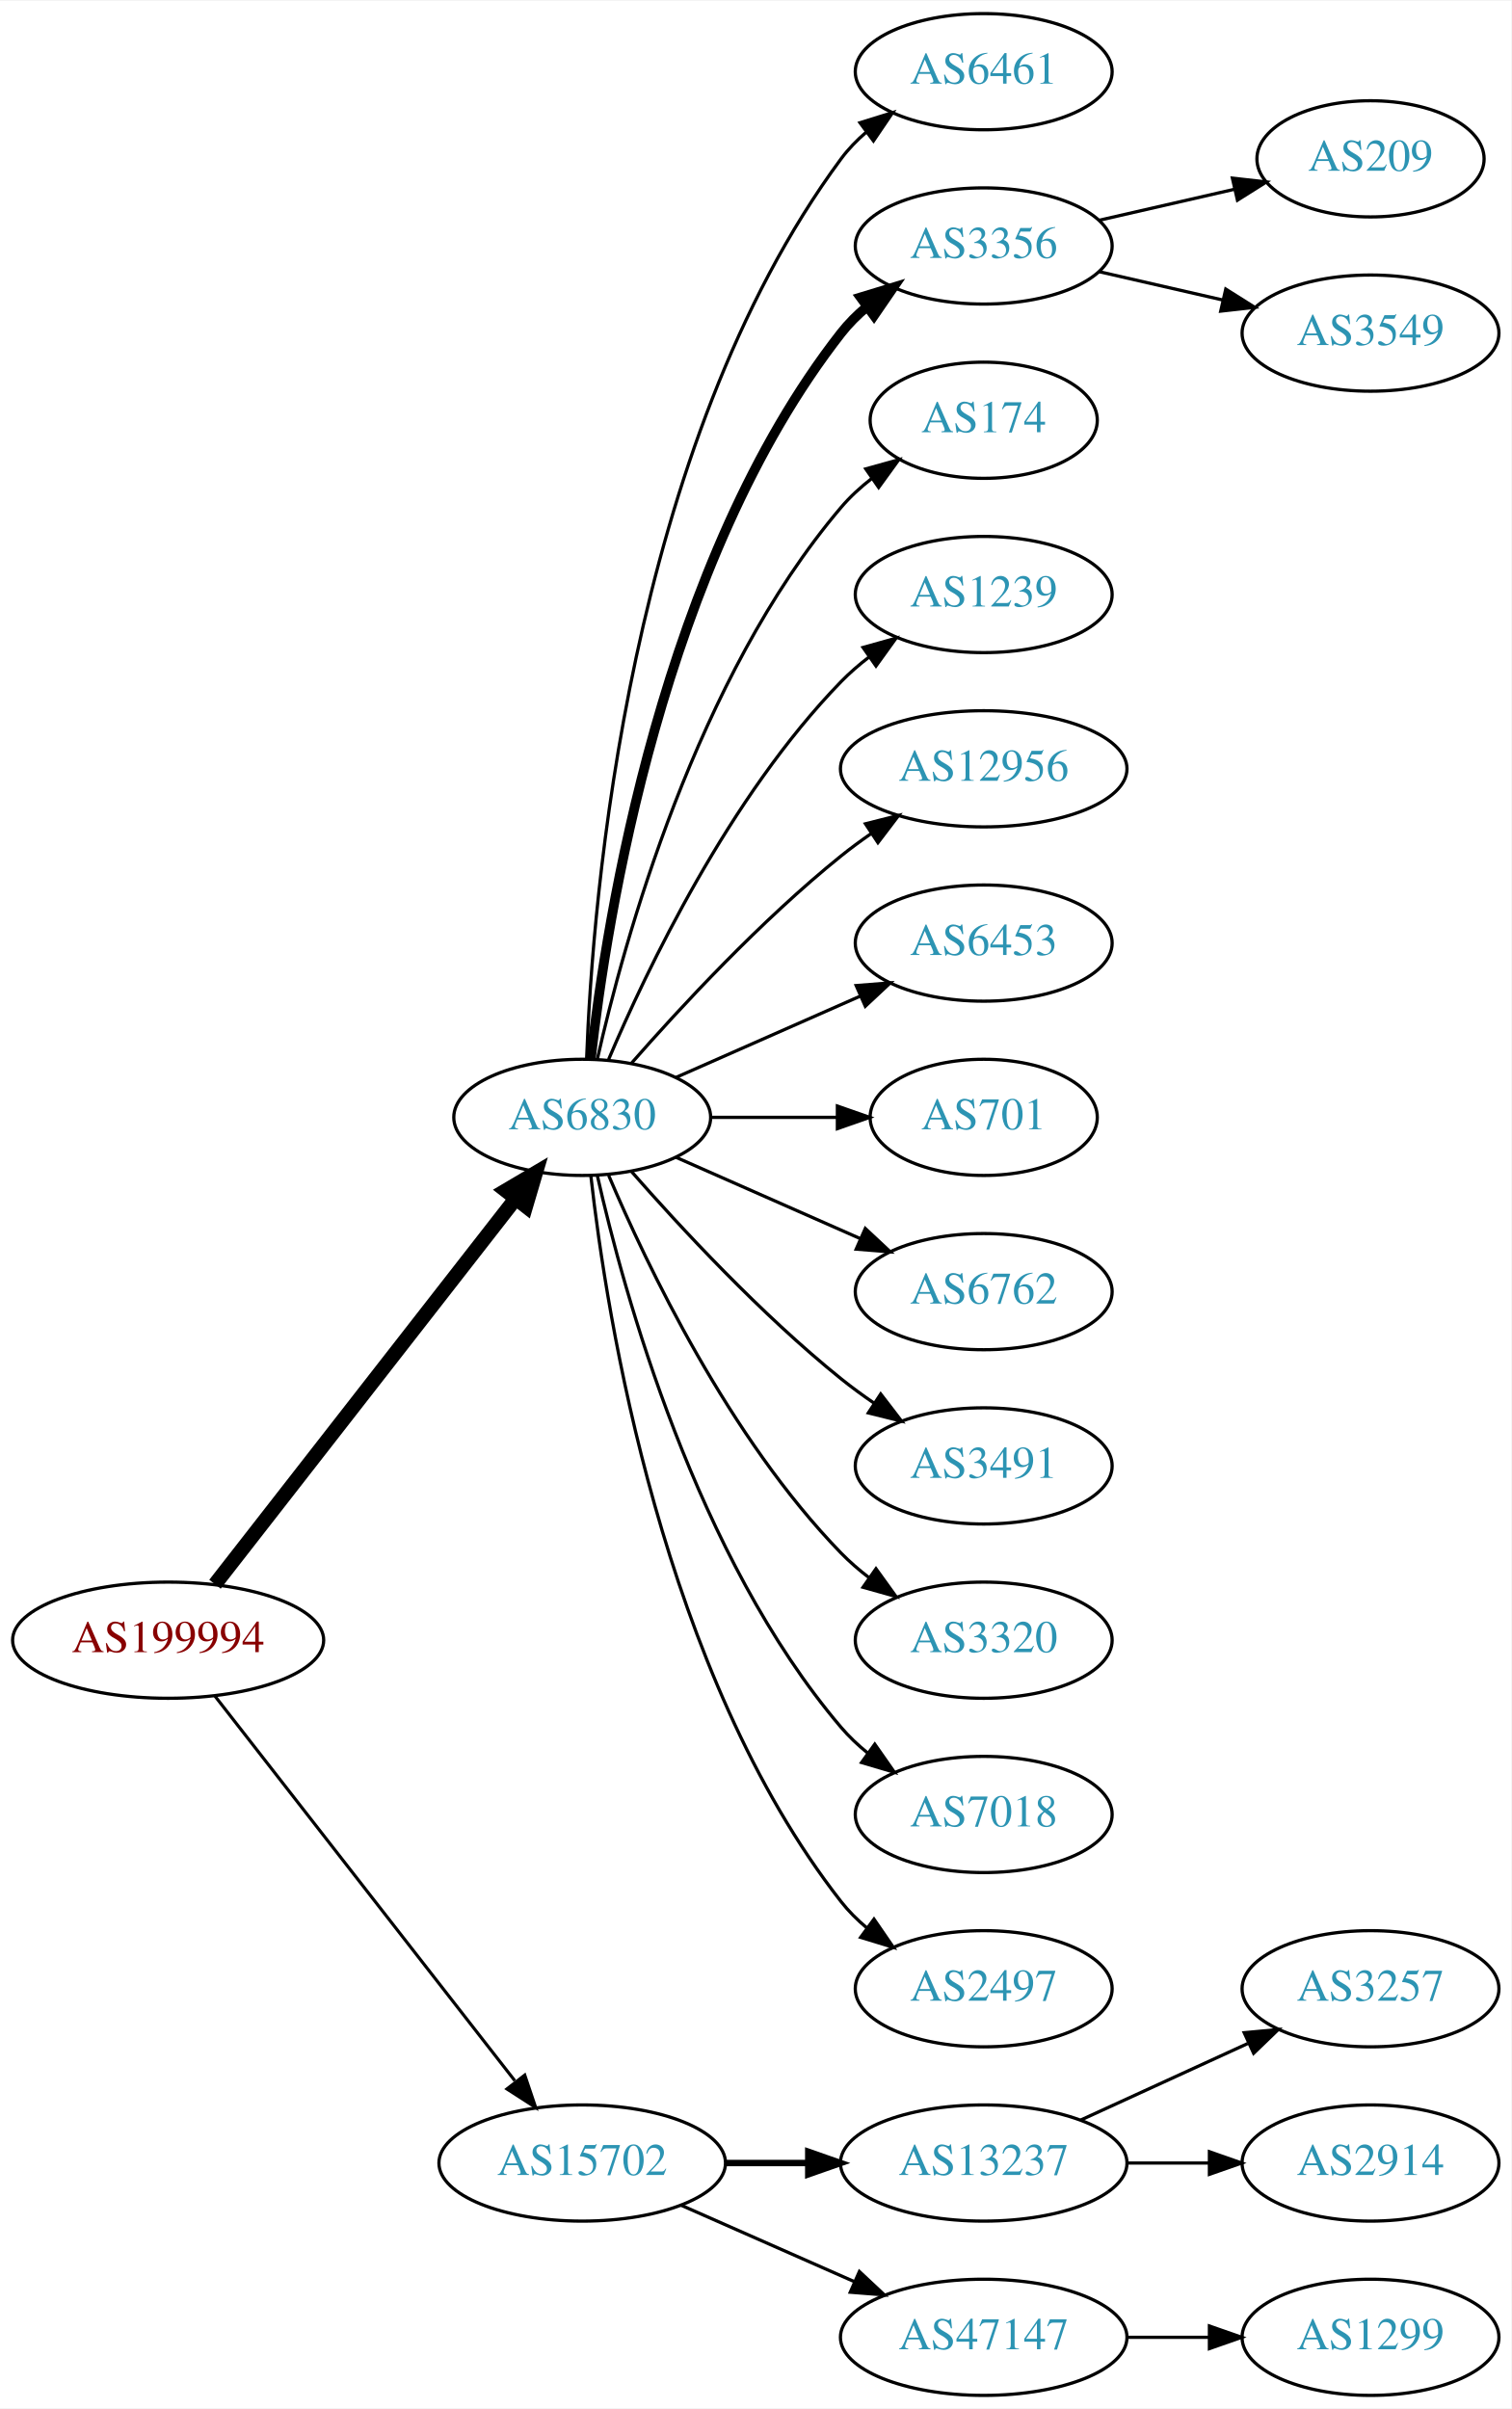
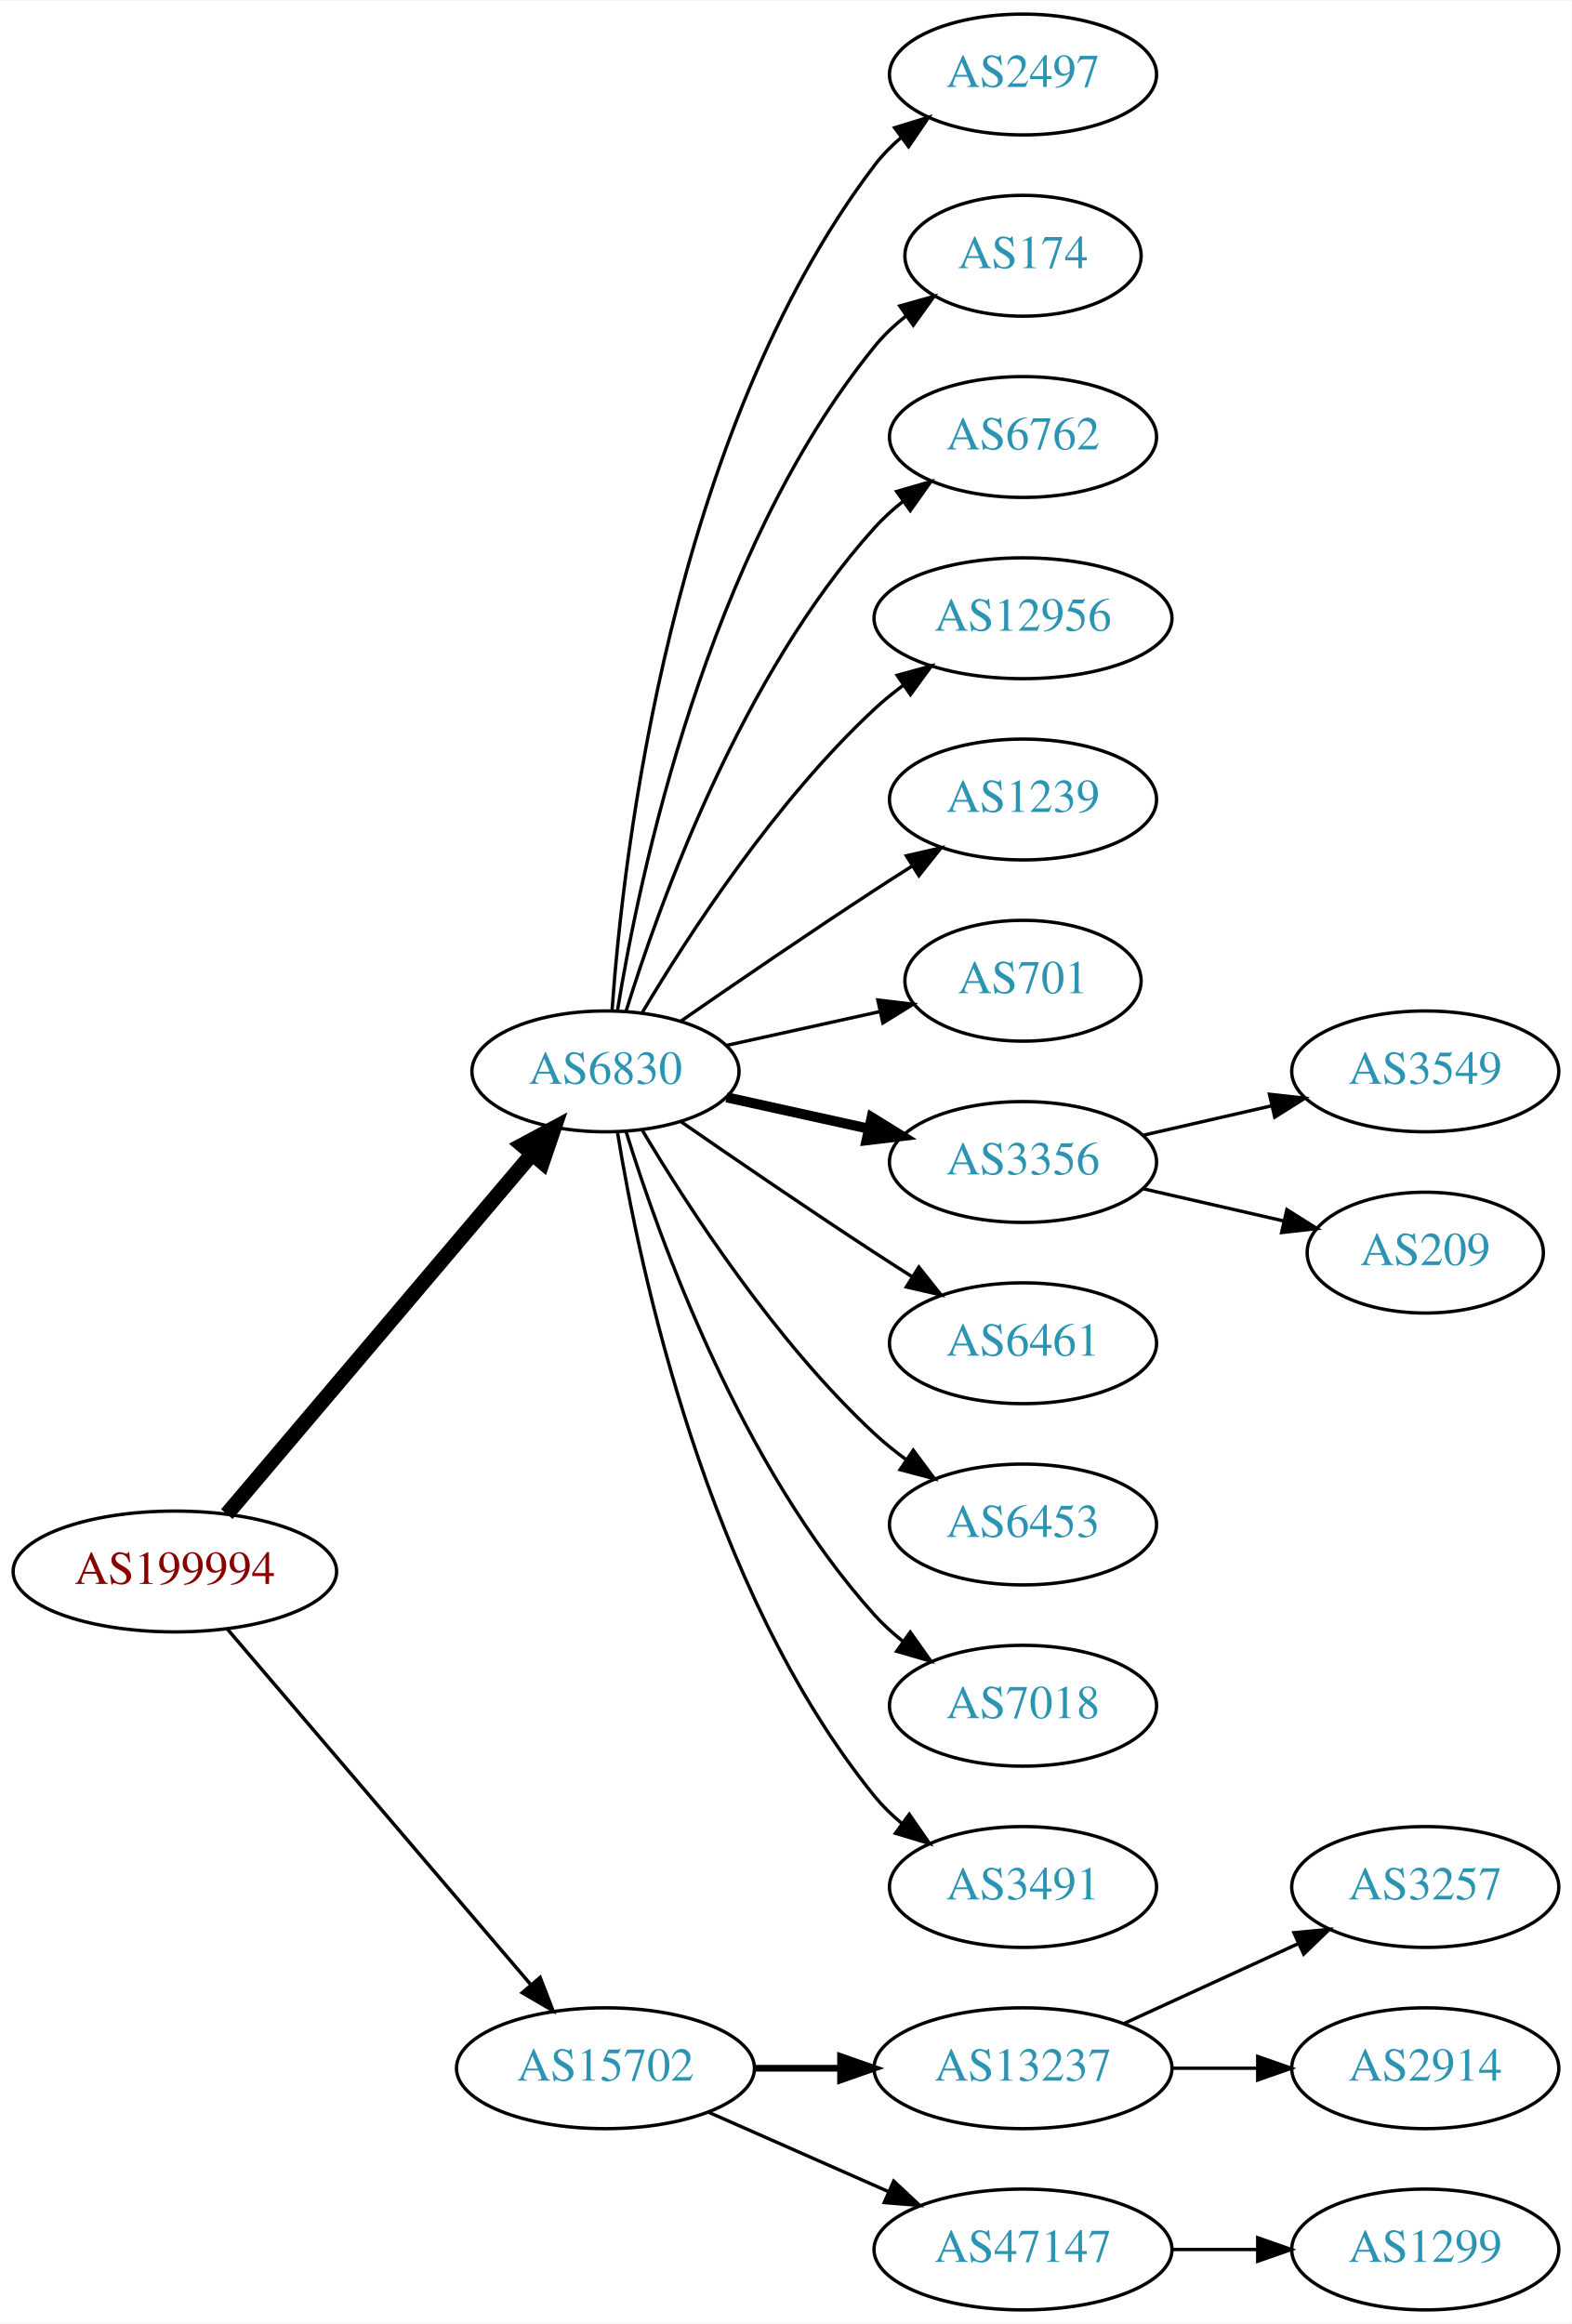
- <svg xmlns="http://www.w3.org/2000/svg" xmlns:xlink="http://www.w3.org/1999/xlink" width="468pt" height="746pt" viewBox="0.00 0.00 468.27 746.00">
-   <g id="graph0" class="graph" transform="scale(1 1) rotate(0) translate(4 742)">
-     <polygon fill="white" stroke="none" points="-4,4 -4,-742 464.269,-742 464.269,4 -4,4" />
+ <svg xmlns="http://www.w3.org/2000/svg" xmlns:xlink="http://www.w3.org/1999/xlink" width="468pt" height="692pt" viewBox="0.00 0.00 468.27 692.00">
+   <g id="graph0" class="graph" transform="scale(1 1) rotate(0) translate(4 688)">
+     <polygon fill="white" stroke="none" points="-4,4 -4,-688 464.269,-688 464.269,4 -4,4" />
    <g id="node1" class="node">
      <g id="a_node1">
        <a xlink:href="/asn/199994" xlink:title="AS199994 ~ rubicon IT GmbH [AT]">
-           <ellipse fill="#ffffff" stroke="black" cx="48.096" cy="-234" rx="48.192" ry="18" />
-           <text text-anchor="middle" x="48.096" y="-230.3" font-family="Times,serif" font-size="14.00" fill="#880000">AS199994</text>
+           <ellipse fill="#ffffff" stroke="black" cx="48.096" cy="-220" rx="48.192" ry="18" />
+           <text text-anchor="middle" x="48.096" y="-216.3" font-family="Times,serif" font-size="14.00" fill="#880000">AS199994</text>
        </a>
      </g>
    </g>
    <g id="node2" class="node">
      <g id="a_node2">
        <a xlink:href="/asn/6830" xlink:title="AS6830 ~ LibertyGlobal [AT]">
-           <ellipse fill="#ffffff" stroke="black" cx="176.388" cy="-396" rx="39.794" ry="18" />
-           <text text-anchor="middle" x="176.388" y="-392.3" font-family="Times,serif" font-size="14.00" fill="#2c94b3">AS6830</text>
+           <ellipse fill="#ffffff" stroke="black" cx="176.388" cy="-369" rx="39.794" ry="18" />
+           <text text-anchor="middle" x="176.388" y="-365.3" font-family="Times,serif" font-size="14.00" fill="#2c94b3">AS6830</text>
        </a>
      </g>
    </g>
    <g id="edge1" class="edge">
-       <path fill="none" stroke="black" stroke-width="4.5" d="M62.611,-251.337C84.925,-279.96 129.574,-337.233 155.498,-370.486" />
-       <polygon fill="black" stroke="black" stroke-width="4.5" points="152.716,-373.322 161.969,-378.788 158.926,-368.48 152.716,-373.322" />
+       <path fill="none" stroke="black" stroke-width="4.5" d="M63.583,-237.092C85.851,-263.364 128.602,-313.802 154.303,-344.125" />
+       <polygon fill="black" stroke="black" stroke-width="4.5" points="151.6,-347.025 161.069,-352.107 157.607,-341.933 151.6,-347.025" />
    </g>
    <g id="node3" class="node">
      <g id="a_node3">
        <a xlink:href="/asn/15702" xlink:title="AS15702 ~ Onstage Online GmbH [AT]">
          <ellipse fill="#ffffff" stroke="black" cx="176.388" cy="-72" rx="44.393" ry="18" />
          <text text-anchor="middle" x="176.388" y="-68.3" font-family="Times,serif" font-size="14.00" fill="#2c94b3">AS15702</text>
        </a>
      </g>
    </g>
    <g id="edge2" class="edge">
-       <path fill="none" stroke="black" stroke-width="0.964" d="M62.611,-216.663C84.925,-188.04 129.574,-130.767 155.498,-97.514" />
-       <polygon fill="black" stroke="black" stroke-width="0.964" points="158.581,-99.251 161.969,-89.212 153.061,-94.947 158.581,-99.251" />
+       <path fill="none" stroke="black" stroke-width="1.038" d="M63.83,-202.733C86.074,-176.666 128.348,-127.126 153.987,-97.079" />
+       <polygon fill="black" stroke="black" stroke-width="1.038" points="156.918,-99.036 160.747,-89.157 151.593,-94.492 156.918,-99.036" />
    </g>
    <g id="node4" class="node">
      <g id="a_node4">
-         <a xlink:href="/asn/6461" xlink:title="AS6461 ~ Zayo Bandwidth [US]">
-           <ellipse fill="#ffffff" stroke="black" cx="300.78" cy="-720" rx="39.794" ry="18" />
-           <text text-anchor="middle" x="300.78" y="-716.3" font-family="Times,serif" font-size="14.00" fill="#2c94b3">AS6461</text>
+         <a xlink:href="/asn/2497" xlink:title="AS2497 ~ Internet Initiative Japan Inc. [JP]">
+           <ellipse fill="#ffffff" stroke="black" cx="300.78" cy="-666" rx="39.794" ry="18" />
+           <text text-anchor="middle" x="300.78" y="-662.3" font-family="Times,serif" font-size="14.00" fill="#2c94b3">AS2497</text>
        </a>
      </g>
    </g>
    <g id="edge3" class="edge">
-       <path fill="none" stroke="black" d="M177.739,-413.993C179.565,-463.457 190.62,-603.73 256.584,-693 258.817,-696.023 261.5,-698.786 264.421,-701.293" />
-       <polygon fill="black" stroke="black" points="262.447,-704.186 272.564,-707.331 266.616,-698.563 262.447,-704.186" />
+       <path fill="none" stroke="black" d="M178.337,-387.036C181.622,-433.457 195.932,-559.007 256.584,-639 258.854,-641.995 261.562,-644.74 264.498,-647.235" />
+       <polygon fill="black" stroke="black" points="262.538,-650.138 272.663,-653.256 266.693,-644.504 262.538,-650.138" />
    </g>
    <g id="node5" class="node">
      <g id="a_node5">
-         <a xlink:href="/asn/3356" xlink:title="AS3356 ~ Level 3 Parent, LLC [US]">
-           <ellipse fill="#ffffff" stroke="black" cx="300.78" cy="-666" rx="39.794" ry="18" />
-           <text text-anchor="middle" x="300.78" y="-662.3" font-family="Times,serif" font-size="14.00" fill="#2c94b3">AS3356</text>
-         </a>
-       </g>
-     </g>
-     <g id="edge4" class="edge">
-       <path fill="none" stroke="black" stroke-width="3" d="M179.067,-414.129C183.897,-457.368 201.238,-568.216 256.584,-639 258.899,-641.961 261.636,-644.683 264.591,-647.164" />
-       <polygon fill="black" stroke="black" stroke-width="3" points="262.647,-650.078 272.782,-653.165 266.784,-644.432 262.647,-650.078" />
-     </g>
-     <g id="node6" class="node">
-       <g id="a_node6">
        <a xlink:href="/asn/174" xlink:title="AS174 ~ Cogent Communications [US]">
          <ellipse fill="#ffffff" stroke="black" cx="300.78" cy="-612" rx="35.194" ry="18" />
          <text text-anchor="middle" x="300.78" y="-608.3" font-family="Times,serif" font-size="14.00" fill="#2c94b3">AS174</text>
        </a>
      </g>
    </g>
+     <g id="edge4" class="edge">
+       <path fill="none" stroke="black" d="M179.968,-387.178C186.423,-426.997 206.495,-523.286 256.584,-585 259.28,-588.322 262.499,-591.352 265.948,-594.083" />
+       <polygon fill="black" stroke="black" points="264.073,-597.043 274.274,-599.906 268.085,-591.307 264.073,-597.043" />
+     </g>
+     <g id="node6" class="node">
+       <g id="a_node6">
+         <a xlink:href="/asn/6762" xlink:title="AS6762 ~ TELECOM ITALIA SPARKLE S.p.A. [IT]">
+           <ellipse fill="#ffffff" stroke="black" cx="300.78" cy="-558" rx="39.794" ry="18" />
+           <text text-anchor="middle" x="300.78" y="-554.3" font-family="Times,serif" font-size="14.00" fill="#2c94b3">AS6762</text>
+         </a>
+       </g>
+     </g>
    <g id="edge5" class="edge">
-       <path fill="none" stroke="black" d="M181.081,-414.075C189.221,-450.148 211.654,-532.14 256.584,-585 259.354,-588.26 262.62,-591.252 266.096,-593.961" />
-       <polygon fill="black" stroke="black" points="264.239,-596.932 274.449,-599.761 268.231,-591.182 264.239,-596.932" />
+       <path fill="none" stroke="black" d="M182.525,-386.94C192.428,-418.979 216.766,-486.812 256.584,-531 259.1,-533.792 261.971,-536.401 265.01,-538.812" />
+       <polygon fill="black" stroke="black" points="263.139,-541.776 273.318,-544.715 267.194,-536.07 263.139,-541.776" />
    </g>
    <g id="node7" class="node">
      <g id="a_node7">
-         <a xlink:href="/asn/1239" xlink:title="AS1239 ~ Sprint [US]">
-           <ellipse fill="#ffffff" stroke="black" cx="300.78" cy="-558" rx="39.794" ry="18" />
-           <text text-anchor="middle" x="300.78" y="-554.3" font-family="Times,serif" font-size="14.00" fill="#2c94b3">AS1239</text>
-         </a>
-       </g>
-     </g>
-     <g id="edge6" class="edge">
-       <path fill="none" stroke="black" d="M184.578,-413.975C196.345,-441.682 221.919,-495.348 256.584,-531 259.204,-533.695 262.144,-536.239 265.227,-538.608" />
-       <polygon fill="black" stroke="black" points="263.394,-541.597 273.596,-544.455 267.403,-535.859 263.394,-541.597" />
-     </g>
-     <g id="node8" class="node">
-       <g id="a_node8">
        <a xlink:href="/asn/12956" xlink:title="AS12956 ~ TELXIUS [ES]">
          <ellipse fill="#ffffff" stroke="black" cx="300.78" cy="-504" rx="44.393" ry="18" />
          <text text-anchor="middle" x="300.78" y="-500.3" font-family="Times,serif" font-size="14.00" fill="#2c94b3">AS12956</text>
        </a>
      </g>
    </g>
+     <g id="edge6" class="edge">
+       <path fill="none" stroke="black" d="M187.433,-386.671C201.004,-409.472 226.937,-449.472 256.584,-477 259.19,-479.42 262.044,-481.746 265.003,-483.948" />
+       <polygon fill="black" stroke="black" points="263.28,-487.012 273.502,-489.8 267.25,-481.246 263.28,-487.012" />
+     </g>
+     <g id="node8" class="node">
+       <g id="a_node8">
+         <a xlink:href="/asn/1239" xlink:title="AS1239 ~ Sprint [US]">
+           <ellipse fill="#ffffff" stroke="black" cx="300.78" cy="-450" rx="39.794" ry="18" />
+           <text text-anchor="middle" x="300.78" y="-446.3" font-family="Times,serif" font-size="14.00" fill="#2c94b3">AS1239</text>
+         </a>
+       </g>
+     </g>
    <g id="edge7" class="edge">
-       <path fill="none" stroke="black" d="M191.54,-412.663C206.641,-429.894 231.762,-457.024 256.584,-477 259.512,-479.357 262.658,-481.675 265.87,-483.902" />
-       <polygon fill="black" stroke="black" points="264.145,-486.958 274.418,-489.552 268.005,-481.118 264.145,-486.958" />
+       <path fill="none" stroke="black" d="M198.745,-383.901C214.596,-394.877 236.799,-410.079 256.584,-423 260.166,-425.339 263.936,-427.759 267.696,-430.144" />
+       <polygon fill="black" stroke="black" points="266.03,-433.231 276.357,-435.596 269.759,-427.307 266.03,-433.231" />
    </g>
    <g id="node9" class="node">
      <g id="a_node9">
-         <a xlink:href="/asn/6453" xlink:title="AS6453 ~ TATA COMMUNICATIONS (AMERICA) INC [US]">
-           <ellipse fill="#ffffff" stroke="black" cx="300.78" cy="-450" rx="39.794" ry="18" />
-           <text text-anchor="middle" x="300.78" y="-446.3" font-family="Times,serif" font-size="14.00" fill="#2c94b3">AS6453</text>
-         </a>
-       </g>
-     </g>
-     <g id="edge8" class="edge">
-       <path fill="none" stroke="black" d="M205.467,-408.389C222.415,-415.866 244.212,-425.483 262.581,-433.588" />
-       <polygon fill="black" stroke="black" points="261.269,-436.834 271.831,-437.669 264.095,-430.43 261.269,-436.834" />
-     </g>
-     <g id="node10" class="node">
-       <g id="a_node10">
        <a xlink:href="/asn/701" xlink:title="AS701 ~ UUNET [US]">
          <ellipse fill="#ffffff" stroke="black" cx="300.78" cy="-396" rx="35.194" ry="18" />
          <text text-anchor="middle" x="300.78" y="-392.3" font-family="Times,serif" font-size="14.00" fill="#2c94b3">AS701</text>
        </a>
      </g>
    </g>
+     <g id="edge8" class="edge">
+       <path fill="none" stroke="black" d="M212.46,-376.737C226.694,-379.877 243.248,-383.529 258.093,-386.804" />
+       <polygon fill="black" stroke="black" points="257.528,-390.263 268.047,-389 259.036,-383.428 257.528,-390.263" />
+     </g>
+     <g id="node10" class="node">
+       <g id="a_node10">
+         <a xlink:href="/asn/3356" xlink:title="AS3356 ~ Level 3 Parent, LLC [US]">
+           <ellipse fill="#ffffff" stroke="black" cx="300.78" cy="-342" rx="39.794" ry="18" />
+           <text text-anchor="middle" x="300.78" y="-338.3" font-family="Times,serif" font-size="14.00" fill="#2c94b3">AS3356</text>
+         </a>
+       </g>
+     </g>
    <g id="edge9" class="edge">
-       <path fill="none" stroke="black" d="M216.113,-396C228.602,-396 242.541,-396 255.405,-396" />
-       <polygon fill="black" stroke="black" points="255.442,-399.5 265.442,-396 255.442,-392.5 255.442,-399.5" />
+       <path fill="none" stroke="black" stroke-width="3" d="M212.46,-361.263C225.647,-358.354 240.827,-355.005 254.793,-351.924" />
+       <polygon fill="black" stroke="black" stroke-width="3" points="255.691,-355.31 264.702,-349.738 254.183,-348.475 255.691,-355.31" />
    </g>
    <g id="node11" class="node">
      <g id="a_node11">
-         <a xlink:href="/asn/6762" xlink:title="AS6762 ~ TELECOM ITALIA SPARKLE S.p.A. [IT]">
-           <ellipse fill="#ffffff" stroke="black" cx="300.78" cy="-342" rx="39.794" ry="18" />
-           <text text-anchor="middle" x="300.78" y="-338.3" font-family="Times,serif" font-size="14.00" fill="#2c94b3">AS6762</text>
+         <a xlink:href="/asn/6461" xlink:title="AS6461 ~ Zayo Bandwidth [US]">
+           <ellipse fill="#ffffff" stroke="black" cx="300.78" cy="-288" rx="39.794" ry="18" />
+           <text text-anchor="middle" x="300.78" y="-284.3" font-family="Times,serif" font-size="14.00" fill="#2c94b3">AS6461</text>
        </a>
      </g>
    </g>
    <g id="edge10" class="edge">
-       <path fill="none" stroke="black" d="M205.467,-383.611C222.415,-376.134 244.212,-366.517 262.581,-358.412" />
-       <polygon fill="black" stroke="black" points="264.095,-361.57 271.831,-354.331 261.269,-355.166 264.095,-361.57" />
+       <path fill="none" stroke="black" d="M198.745,-354.099C214.596,-343.123 236.799,-327.921 256.584,-315 260.166,-312.661 263.936,-310.241 267.696,-307.856" />
+       <polygon fill="black" stroke="black" points="269.759,-310.693 276.357,-302.404 266.03,-304.769 269.759,-310.693" />
    </g>
    <g id="node12" class="node">
      <g id="a_node12">
-         <a xlink:href="/asn/3491" xlink:title="AS3491 ~ PCCW Global, Inc. [US]">
-           <ellipse fill="#ffffff" stroke="black" cx="300.78" cy="-288" rx="39.794" ry="18" />
-           <text text-anchor="middle" x="300.78" y="-284.3" font-family="Times,serif" font-size="14.00" fill="#2c94b3">AS3491</text>
+         <a xlink:href="/asn/6453" xlink:title="AS6453 ~ TATA COMMUNICATIONS (AMERICA) INC [US]">
+           <ellipse fill="#ffffff" stroke="black" cx="300.78" cy="-234" rx="39.794" ry="18" />
+           <text text-anchor="middle" x="300.78" y="-230.3" font-family="Times,serif" font-size="14.00" fill="#2c94b3">AS6453</text>
        </a>
      </g>
    </g>
    <g id="edge11" class="edge">
-       <path fill="none" stroke="black" d="M191.54,-379.337C206.641,-362.106 231.762,-334.976 256.584,-315 259.839,-312.38 263.364,-309.808 266.949,-307.354" />
-       <polygon fill="black" stroke="black" points="268.867,-310.281 275.321,-301.879 265.036,-304.423 268.867,-310.281" />
+       <path fill="none" stroke="black" d="M187.433,-351.329C201.004,-328.528 226.937,-288.528 256.584,-261 259.49,-258.301 262.703,-255.72 266.027,-253.297" />
+       <polygon fill="black" stroke="black" points="268.087,-256.13 274.405,-247.625 264.162,-250.333 268.087,-256.13" />
    </g>
    <g id="node13" class="node">
      <g id="a_node13">
-         <a xlink:href="/asn/3320" xlink:title="AS3320 ~ DTAG [DE]">
-           <ellipse fill="#ffffff" stroke="black" cx="300.78" cy="-234" rx="39.794" ry="18" />
-           <text text-anchor="middle" x="300.78" y="-230.3" font-family="Times,serif" font-size="14.00" fill="#2c94b3">AS3320</text>
-         </a>
-       </g>
-     </g>
-     <g id="edge12" class="edge">
-       <path fill="none" stroke="black" d="M184.578,-378.025C196.345,-350.318 221.919,-296.652 256.584,-261 259.204,-258.305 262.144,-255.761 265.227,-253.392" />
-       <polygon fill="black" stroke="black" points="267.403,-256.141 273.596,-247.545 263.394,-250.403 267.403,-256.141" />
-     </g>
-     <g id="node14" class="node">
-       <g id="a_node14">
        <a xlink:href="/asn/7018" xlink:title="AS7018 ~ AT&amp;T Services, Inc. [US]">
          <ellipse fill="#ffffff" stroke="black" cx="300.78" cy="-180" rx="39.794" ry="18" />
          <text text-anchor="middle" x="300.78" y="-176.3" font-family="Times,serif" font-size="14.00" fill="#2c94b3">AS7018</text>
        </a>
      </g>
    </g>
+     <g id="edge12" class="edge">
+       <path fill="none" stroke="black" d="M182.525,-351.06C192.428,-319.021 216.766,-251.188 256.584,-207 259.1,-204.208 261.971,-201.599 265.01,-199.188" />
+       <polygon fill="black" stroke="black" points="267.194,-201.93 273.318,-193.285 263.139,-196.224 267.194,-201.93" />
+     </g>
+     <g id="node14" class="node">
+       <g id="a_node14">
+         <a xlink:href="/asn/3491" xlink:title="AS3491 ~ PCCW Global, Inc. [US]">
+           <ellipse fill="#ffffff" stroke="black" cx="300.78" cy="-126" rx="39.794" ry="18" />
+           <text text-anchor="middle" x="300.78" y="-122.3" font-family="Times,serif" font-size="14.00" fill="#2c94b3">AS3491</text>
+         </a>
+       </g>
+     </g>
    <g id="edge13" class="edge">
-       <path fill="none" stroke="black" d="M181.081,-377.925C189.221,-341.852 211.654,-259.86 256.584,-207 259.018,-204.136 261.834,-201.479 264.839,-199.039" />
-       <polygon fill="black" stroke="black" points="267.028,-201.776 273.099,-193.094 262.938,-196.095 267.028,-201.776" />
-     </g>
-     <g id="node15" class="node">
-       <g id="a_node15">
-         <a xlink:href="/asn/2497" xlink:title="AS2497 ~ Internet Initiative Japan Inc. [JP]">
-           <ellipse fill="#ffffff" stroke="black" cx="300.78" cy="-126" rx="39.794" ry="18" />
-           <text text-anchor="middle" x="300.78" y="-122.3" font-family="Times,serif" font-size="14.00" fill="#2c94b3">AS2497</text>
-         </a>
-       </g>
-     </g>
-     <g id="edge14" class="edge">
-       <path fill="none" stroke="black" d="M179.067,-377.871C183.897,-334.632 201.238,-223.784 256.584,-153 258.899,-150.039 261.636,-147.317 264.591,-144.836" />
-       <polygon fill="black" stroke="black" points="266.784,-147.568 272.782,-138.835 262.647,-141.922 266.784,-147.568" />
-     </g>
-     <g id="node18" class="node">
-       <g id="a_node18">
+       <path fill="none" stroke="black" d="M179.968,-350.822C186.423,-311.003 206.495,-214.714 256.584,-153 258.952,-150.082 261.725,-147.388 264.702,-144.925" />
+       <polygon fill="black" stroke="black" points="266.894,-147.659 272.924,-138.948 262.778,-141.997 266.894,-147.659" />
+     </g>
+     <g id="node17" class="node">
+       <g id="a_node17">
        <a xlink:href="/asn/13237" xlink:title="AS13237 ~ European Backbone of AS13237 [DE]">
          <ellipse fill="#ffffff" stroke="black" cx="300.78" cy="-72" rx="44.393" ry="18" />
          <text text-anchor="middle" x="300.78" y="-68.3" font-family="Times,serif" font-size="14.00" fill="#2c94b3">AS13237</text>
        </a>
      </g>
    </g>
-     <g id="edge17" class="edge">
+     <g id="edge16" class="edge">
      <path fill="none" stroke="black" stroke-width="2" d="M220.883,-72C229.089,-72 237.761,-72 246.233,-72" />
      <polygon fill="black" stroke="black" stroke-width="2" points="246.424,-75.5 256.424,-72 246.424,-68.5 246.424,-75.5" />
    </g>
-     <g id="node19" class="node">
-       <g id="a_node19">
+     <g id="node18" class="node">
+       <g id="a_node18">
        <a xlink:href="/asn/47147" xlink:title="AS47147 ~ ANEXIA Internetdienstleistungs GmbH [AT]">
          <ellipse fill="#ffffff" stroke="black" cx="300.78" cy="-18" rx="44.393" ry="18" />
          <text text-anchor="middle" x="300.78" y="-14.3" font-family="Times,serif" font-size="14.00" fill="#2c94b3">AS47147</text>
        </a>
      </g>
    </g>
-     <g id="edge18" class="edge">
+     <g id="edge17" class="edge">
      <path fill="none" stroke="black" d="M207.015,-58.928C223.132,-51.817 243.272,-42.931 260.664,-35.258" />
      <polygon fill="black" stroke="black" points="262.264,-38.377 270.001,-31.139 259.439,-31.973 262.264,-38.377" />
+     </g>
+     <g id="node15" class="node">
+       <g id="a_node15">
+         <a xlink:href="/asn/3549" xlink:title="AS3549 ~ Level 3 Parent, LLC [US]">
+           <ellipse fill="#ffffff" stroke="black" cx="420.622" cy="-369" rx="39.794" ry="18" />
+           <text text-anchor="middle" x="420.622" y="-365.3" font-family="Times,serif" font-size="14.00" fill="#2c94b3">AS3549</text>
+         </a>
+       </g>
+     </g>
+     <g id="edge14" class="edge">
+       <path fill="none" stroke="black" d="M336.499,-349.955C348.499,-352.704 362.12,-355.825 374.812,-358.733" />
+       <polygon fill="black" stroke="black" points="374.215,-362.187 384.744,-361.009 375.778,-355.364 374.215,-362.187" />
    </g>
    <g id="node16" class="node">
      <g id="a_node16">
        <a xlink:href="/asn/209" xlink:title="AS209 ~ CenturyLink Communications, LLC [US]">
-           <ellipse fill="#ffffff" stroke="black" cx="420.622" cy="-693" rx="35.194" ry="18" />
-           <text text-anchor="middle" x="420.622" y="-689.3" font-family="Times,serif" font-size="14.00" fill="#2c94b3">AS209</text>
+           <ellipse fill="#ffffff" stroke="black" cx="420.622" cy="-315" rx="35.194" ry="18" />
+           <text text-anchor="middle" x="420.622" y="-311.3" font-family="Times,serif" font-size="14.00" fill="#2c94b3">AS209</text>
        </a>
      </g>
    </g>
    <g id="edge15" class="edge">
-       <path fill="none" stroke="black" d="M336.499,-673.955C349.592,-676.955 364.614,-680.396 378.255,-683.522" />
-       <polygon fill="black" stroke="black" points="377.833,-687.016 388.362,-685.838 379.396,-680.193 377.833,-687.016" />
-     </g>
-     <g id="node17" class="node">
-       <g id="a_node17">
-         <a xlink:href="/asn/3549" xlink:title="AS3549 ~ Level 3 Parent, LLC [US]">
-           <ellipse fill="#ffffff" stroke="black" cx="420.622" cy="-639" rx="39.794" ry="18" />
-           <text text-anchor="middle" x="420.622" y="-635.3" font-family="Times,serif" font-size="14.00" fill="#2c94b3">AS3549</text>
-         </a>
-       </g>
-     </g>
-     <g id="edge16" class="edge">
-       <path fill="none" stroke="black" d="M336.499,-658.045C348.499,-655.296 362.12,-652.175 374.812,-649.267" />
-       <polygon fill="black" stroke="black" points="375.778,-652.636 384.744,-646.991 374.215,-645.813 375.778,-652.636" />
-     </g>
-     <g id="node20" class="node">
-       <g id="a_node20">
+       <path fill="none" stroke="black" d="M336.499,-334.045C349.592,-331.045 364.614,-327.604 378.255,-324.478" />
+       <polygon fill="black" stroke="black" points="379.396,-327.807 388.362,-322.162 377.833,-320.984 379.396,-327.807" />
+     </g>
+     <g id="node19" class="node">
+       <g id="a_node19">
        <a xlink:href="/asn/3257" xlink:title="AS3257 ~ GTT [DE]">
          <ellipse fill="#ffffff" stroke="black" cx="420.622" cy="-126" rx="39.794" ry="18" />
          <text text-anchor="middle" x="420.622" y="-122.3" font-family="Times,serif" font-size="14.00" fill="#2c94b3">AS3257</text>
        </a>
      </g>
    </g>
-     <g id="edge19" class="edge">
+     <g id="edge18" class="edge">
      <path fill="none" stroke="black" d="M330.909,-85.348C346.521,-92.502 365.918,-101.391 382.59,-109.03" />
      <polygon fill="black" stroke="black" points="381.493,-112.378 392.042,-113.362 384.409,-106.014 381.493,-112.378" />
    </g>
-     <g id="node21" class="node">
-       <g id="a_node21">
+     <g id="node20" class="node">
+       <g id="a_node20">
        <a xlink:href="/asn/2914" xlink:title="AS2914 ~ NTT America, Inc. [US]">
          <ellipse fill="#ffffff" stroke="black" cx="420.622" cy="-72" rx="39.794" ry="18" />
          <text text-anchor="middle" x="420.622" y="-68.3" font-family="Times,serif" font-size="14.00" fill="#2c94b3">AS2914</text>
        </a>
      </g>
    </g>
-     <g id="edge20" class="edge">
+     <g id="edge19" class="edge">
      <path fill="none" stroke="black" d="M344.991,-72C353.303,-72 362.066,-72 370.548,-72" />
      <polygon fill="black" stroke="black" points="370.707,-75.5 380.707,-72 370.707,-68.5 370.707,-75.5" />
    </g>
-     <g id="node22" class="node">
-       <g id="a_node22">
+     <g id="node21" class="node">
+       <g id="a_node21">
        <a xlink:href="/asn/1299" xlink:title="AS1299 ~ Telia Carrier [EU]">
          <ellipse fill="#ffffff" stroke="black" cx="420.622" cy="-18" rx="39.794" ry="18" />
          <text text-anchor="middle" x="420.622" y="-14.3" font-family="Times,serif" font-size="14.00" fill="#2c94b3">AS1299</text>
        </a>
      </g>
    </g>
-     <g id="edge21" class="edge">
+     <g id="edge20" class="edge">
      <path fill="none" stroke="black" d="M344.991,-18C353.303,-18 362.066,-18 370.548,-18" />
      <polygon fill="black" stroke="black" points="370.707,-21.5 380.707,-18 370.707,-14.5 370.707,-21.5" />
    </g>
  </g>
</svg>
